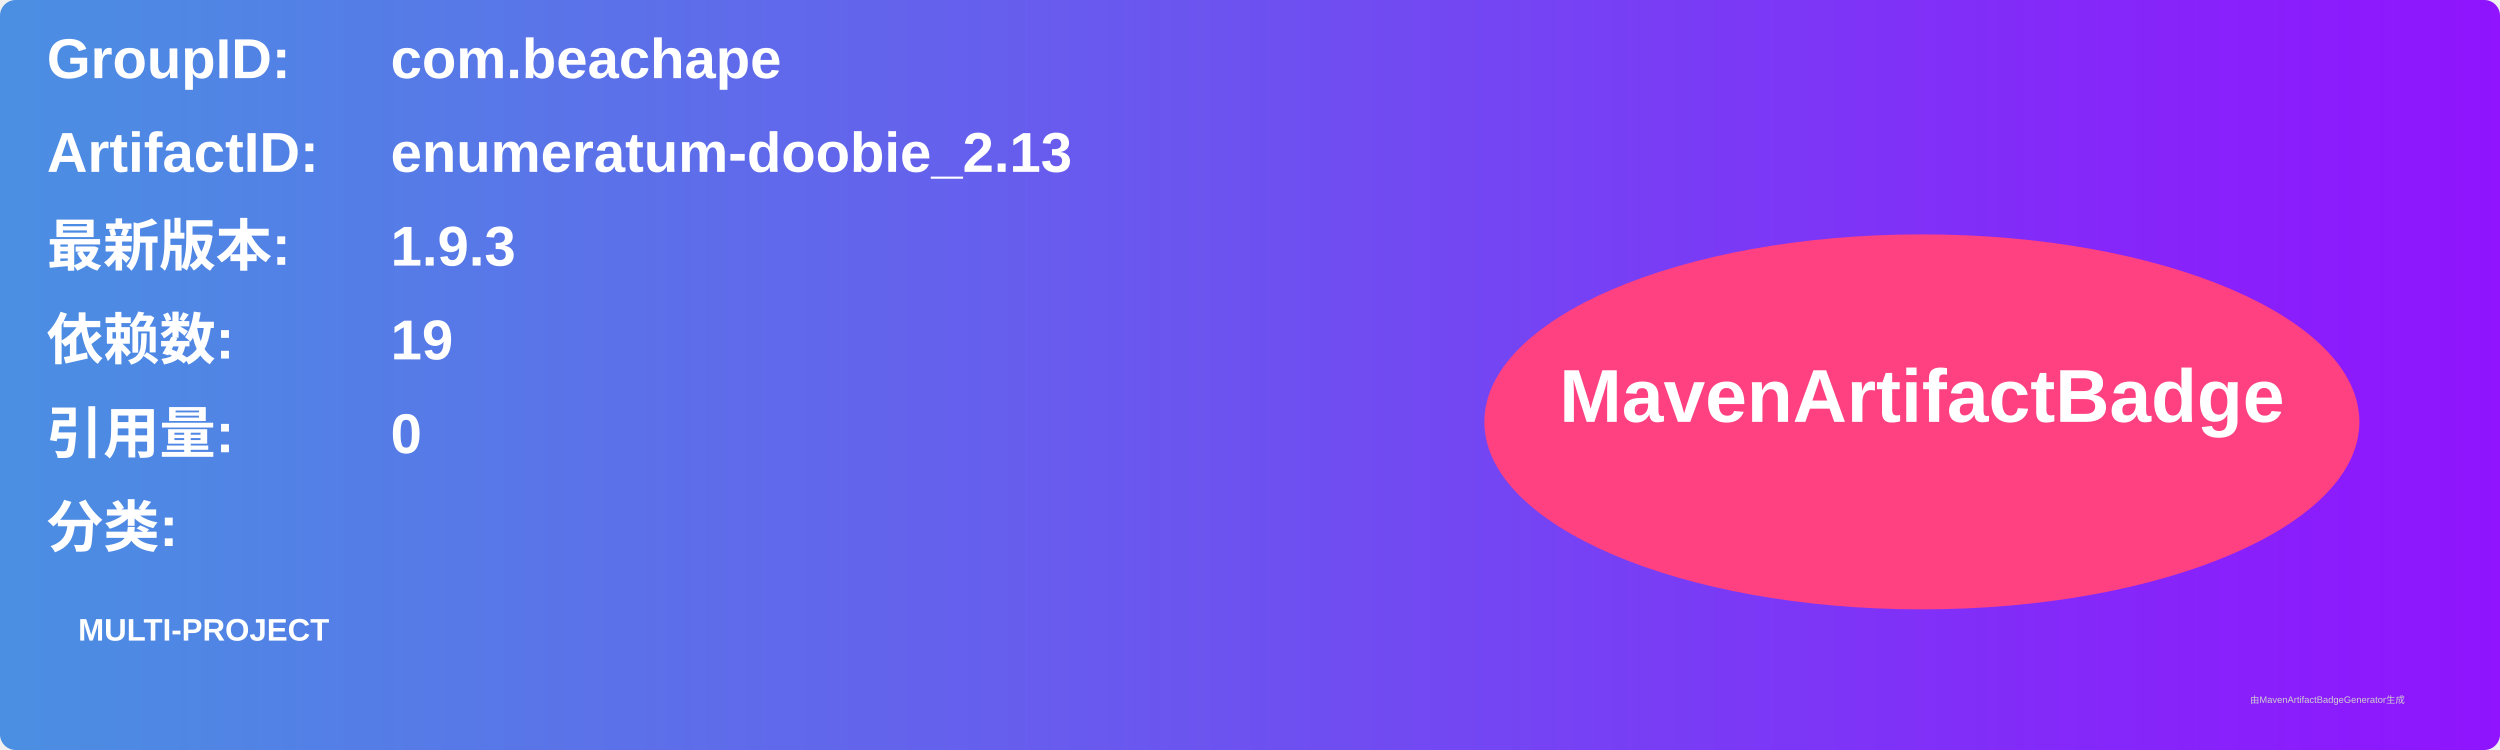
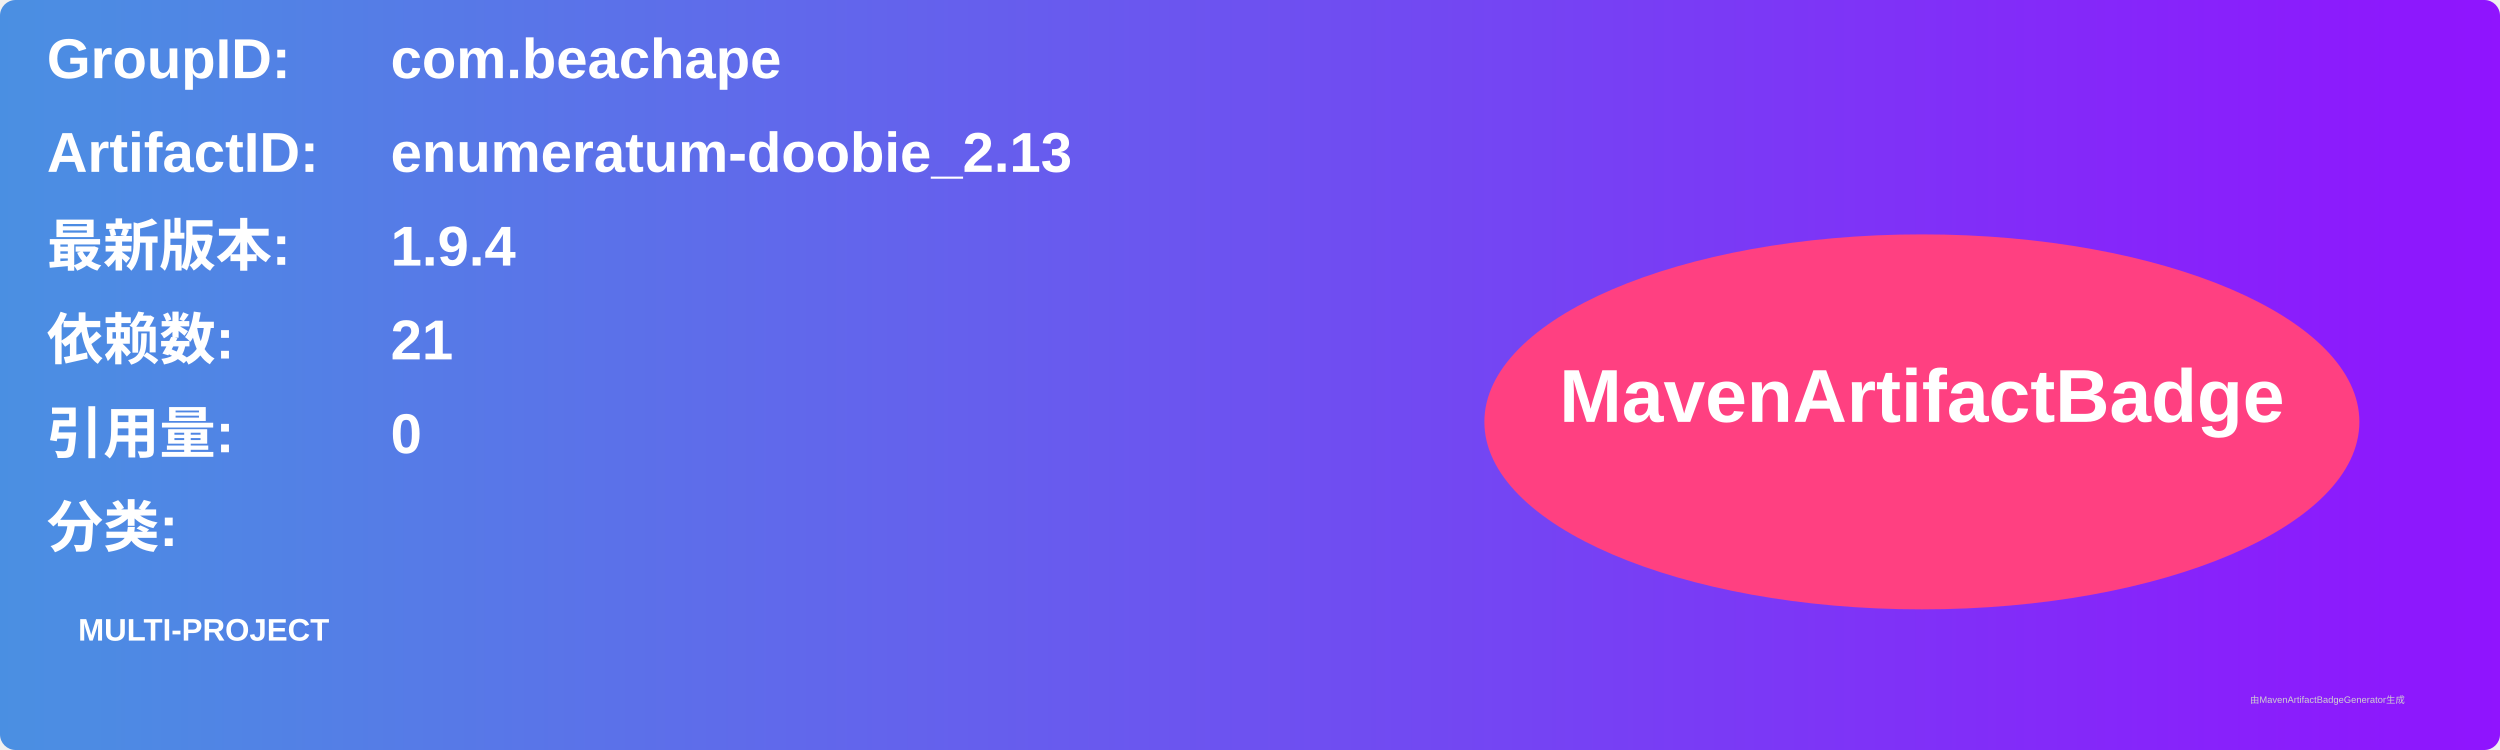
<svg xmlns="http://www.w3.org/2000/svg" width="800" height="240" viewBox="0 0 800 240">
  <linearGradient id="grad" x1="0%" y1="0%" x2="100%" y2="0%">
    <stop offset="0%" stop-color="#4a90e2" />
    <stop offset="100%" stop-color="#9013fe" />
  </linearGradient>
  <rect width="100%" height="100%" rx="5" ry="5" fill="url(#grad)" />
  <g transform="translate(15, 15)">
    <text x="0" y="10" font-family="Arial" font-size="18" fill="white" font-weight="bold" width="260">GroupID:</text>
    <text x="110" y="10" font-family="Arial" font-size="18" fill="white" font-weight="bold" width="460">com.beachape</text>
    <text x="0" y="40" font-family="Arial" font-size="18" fill="white" font-weight="bold" width="260">ArtifactID:</text>
    <text x="110" y="40" font-family="Arial" font-size="18" fill="white" font-weight="bold" width="460">enumeratum-doobie_2.13</text>
    <text x="0" y="70" font-family="Arial" font-size="18" fill="white" font-weight="bold">最新版本:</text>
    <text x="110" y="70" font-family="Arial" font-size="18" fill="white" font-weight="bold">
-       <tspan font-weight="bold">1.9.3</tspan>
+       <tspan font-weight="bold">1.9.4</tspan>
    </text>
    <text x="0" y="100" font-family="Arial" font-size="18" fill="white" font-weight="bold">依赖数: </text>
    <text x="110" y="100" font-family="Arial" font-size="18" fill="white">
-       <tspan font-weight="bold">19</tspan>
+       <tspan font-weight="bold">21</tspan>
    </text>
    <text x="0" y="130" font-family="Arial" font-size="18" fill="white" font-weight="bold">引用量: </text>
    <text x="110" y="130" font-family="Arial" font-size="18" fill="white">
      <tspan font-weight="bold">0</tspan>
    </text>
    <text x="0" y="160" font-family="Arial" font-size="18" fill="white" font-weight="bold">分类:</text>
    <text x="10" y="190" font-family="Arial" font-size="10" fill="white">
      <tspan font-weight="bold">MULTI-PROJECT</tspan>
    </text>
    <ellipse cx="600" cy="120" rx="140" ry="60" fill="#ff4081" />
    <text x="600" y="120" text-anchor="middle" font-family="Arial" font-size="24" fill="white" font-weight="bold">MavenArtifactBadge</text>
  </g>
  <text x="720" y="225" font-family="Arial" font-size="3" fill="#d0d0d0">由MavenArtifactBadgeGenerator生成</text>
</svg>
